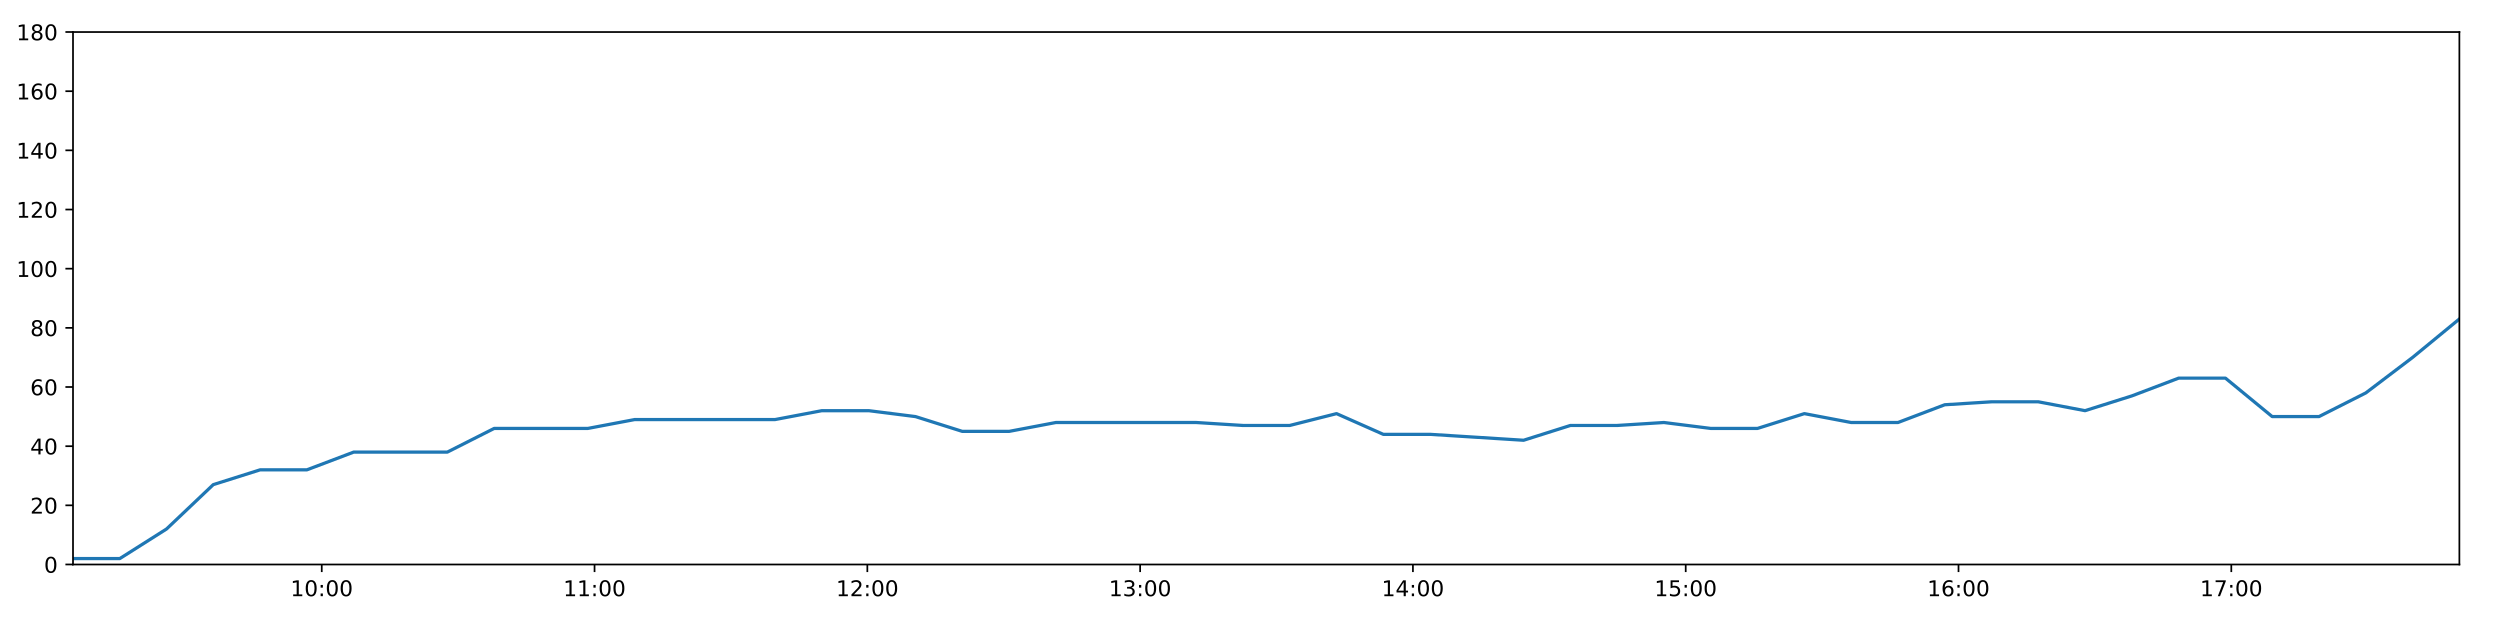
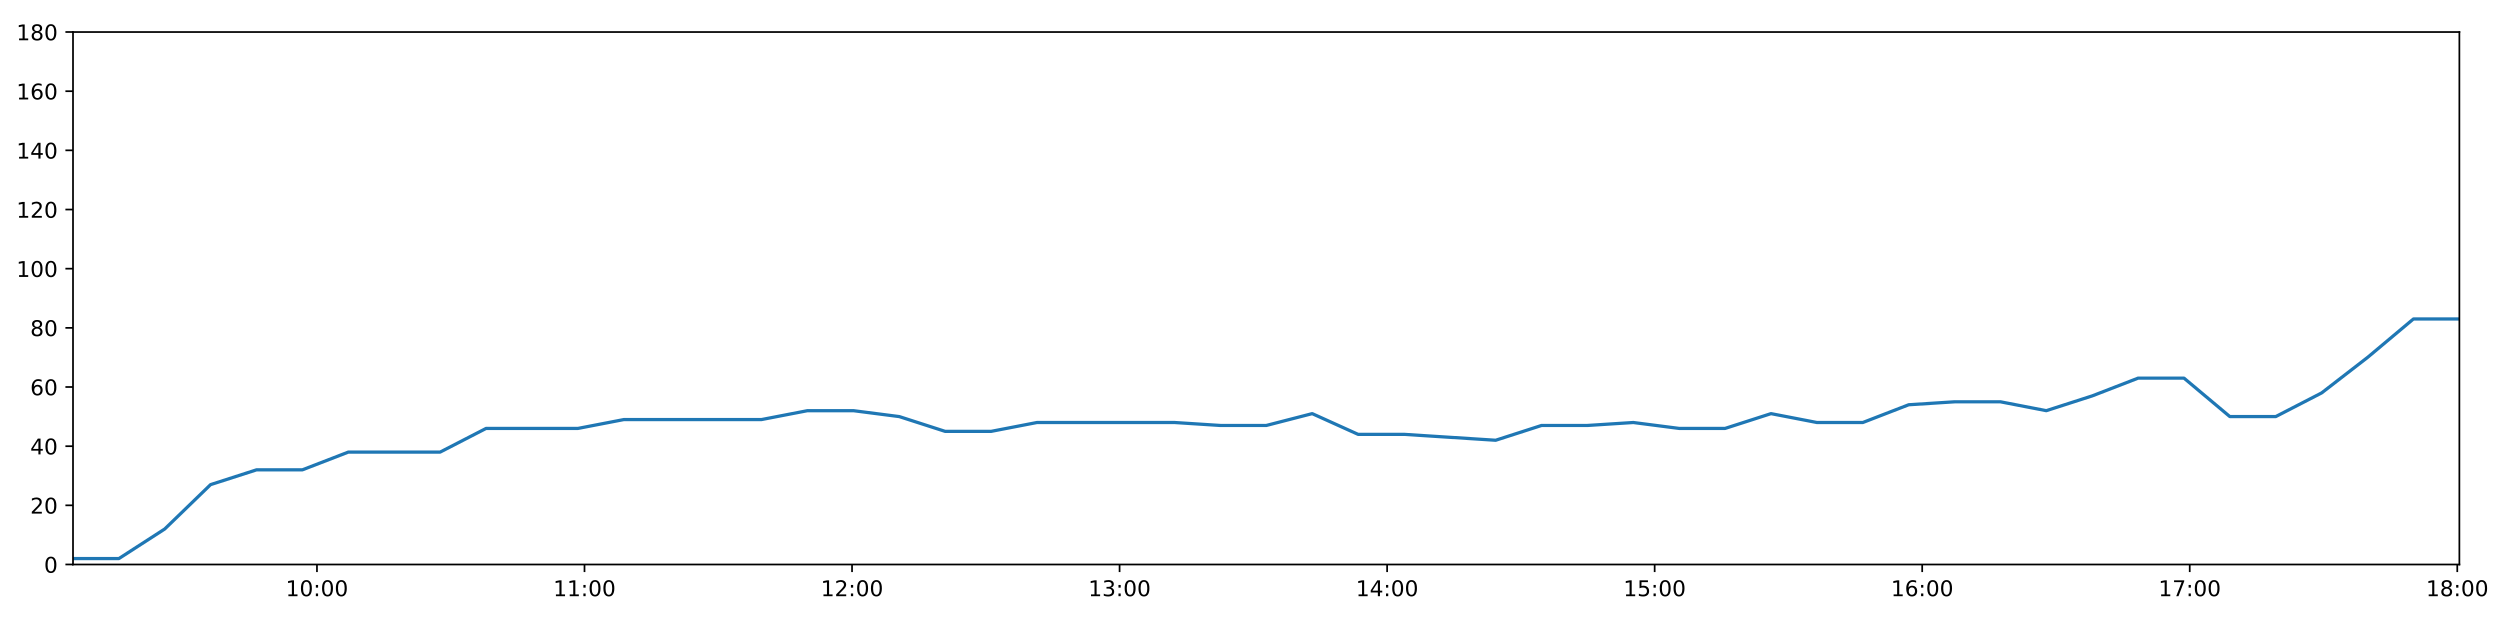
<svg xmlns="http://www.w3.org/2000/svg" xmlns:xlink="http://www.w3.org/1999/xlink" height="288pt" version="1.1" viewBox="0 0 1152 288" width="1152pt">
  <defs>
    <style type="text/css">
*{stroke-linecap:butt;stroke-linejoin:round;}
  </style>
  </defs>
  <g id="figure_1">
    <g id="patch_1">
      <path d="M 0 288  L 1152 288  L 1152 0  L 0 0  z " style="fill:#ffffff;" />
    </g>
    <g id="axes_1">
      <g id="patch_2">
        <path d="M 33.64 260.12  L 1133.28 260.12  L 1133.28 14.76  L 33.64 14.76  z " style="fill:#ffffff;" />
      </g>
      <g id="matplotlib.axis_1">
        <g id="xtick_1">
          <g id="line2d_1">
            <defs>
-               <path d="M 0 0  L 0 3.5  " id="m56b464529b" style="stroke:#000000;stroke-width:0.8;" />
-             </defs>
-             <g>
-               <use style="stroke:#000000;stroke-width:0.8;" x="148.263" xlink:href="#m56b464529b" y="260.12" />
+               <path d="M 0 0  L 0 3.5  " id="m4c777b853b" style="stroke:#000000;stroke-width:0.8;" />
+             </defs>
+             <g>
+               <use style="stroke:#000000;stroke-width:0.8;" x="146.055" xlink:href="#m4c777b853b" y="260.12" />
            </g>
          </g>
          <g id="text_1">
            <defs>
              <path d="M 12.406 8.297  L 28.516 8.297  L 28.516 63.922  L 10.984 60.406  L 10.984 69.391  L 28.422 72.906  L 38.281 72.906  L 38.281 8.297  L 54.391 8.297  L 54.391 0  L 12.406 0  z " id="DejaVuSans-49" />
              <path d="M 31.781 66.406  Q 24.172 66.406 20.328 58.906  Q 16.5 51.422 16.5 36.375  Q 16.5 21.391 20.328 13.891  Q 24.172 6.391 31.781 6.391  Q 39.453 6.391 43.281 13.891  Q 47.125 21.391 47.125 36.375  Q 47.125 51.422 43.281 58.906  Q 39.453 66.406 31.781 66.406  z M 31.781 74.219  Q 44.047 74.219 50.516 64.516  Q 56.984 54.828 56.984 36.375  Q 56.984 17.969 50.516 8.266  Q 44.047 -1.422 31.781 -1.422  Q 19.531 -1.422 13.062 8.266  Q 6.594 17.969 6.594 36.375  Q 6.594 54.828 13.062 64.516  Q 19.531 74.219 31.781 74.219  z " id="DejaVuSans-48" />
              <path d="M 11.719 12.406  L 22.016 12.406  L 22.016 0  L 11.719 0  z M 11.719 51.703  L 22.016 51.703  L 22.016 39.312  L 11.719 39.312  z " id="DejaVuSans-58" />
            </defs>
-             <g transform="translate(133.8533 274.7184)scale(0.1 -0.1)">
+             <g transform="translate(131.6456 274.7184)scale(0.1 -0.1)">
              <use xlink:href="#DejaVuSans-49" />
              <use x="63.623" xlink:href="#DejaVuSans-48" />
              <use x="127.246" xlink:href="#DejaVuSans-58" />
              <use x="160.938" xlink:href="#DejaVuSans-48" />
              <use x="224.561" xlink:href="#DejaVuSans-48" />
            </g>
          </g>
        </g>
        <g id="xtick_2">
          <g id="line2d_2">
            <g>
-               <use style="stroke:#000000;stroke-width:0.8;" x="273.966" xlink:href="#m56b464529b" y="260.12" />
+               <use style="stroke:#000000;stroke-width:0.8;" x="269.337" xlink:href="#m4c777b853b" y="260.12" />
            </g>
          </g>
          <g id="text_2">
-             <g transform="translate(259.5563 274.7184)scale(0.1 -0.1)">
+             <g transform="translate(254.9275 274.7184)scale(0.1 -0.1)">
              <use xlink:href="#DejaVuSans-49" />
              <use x="63.623" xlink:href="#DejaVuSans-49" />
              <use x="127.246" xlink:href="#DejaVuSans-58" />
              <use x="160.938" xlink:href="#DejaVuSans-48" />
              <use x="224.561" xlink:href="#DejaVuSans-48" />
            </g>
          </g>
        </g>
        <g id="xtick_3">
          <g id="line2d_3">
            <g>
-               <use style="stroke:#000000;stroke-width:0.8;" x="399.669" xlink:href="#m56b464529b" y="260.12" />
+               <use style="stroke:#000000;stroke-width:0.8;" x="392.619" xlink:href="#m4c777b853b" y="260.12" />
            </g>
          </g>
          <g id="text_3">
            <defs>
              <path d="M 19.188 8.297  L 53.609 8.297  L 53.609 0  L 7.328 0  L 7.328 8.297  Q 12.938 14.109 22.625 23.891  Q 32.328 33.688 34.812 36.531  Q 39.547 41.844 41.422 45.531  Q 43.312 49.219 43.312 52.781  Q 43.312 58.594 39.234 62.25  Q 35.156 65.922 28.609 65.922  Q 23.969 65.922 18.812 64.312  Q 13.672 62.703 7.812 59.422  L 7.812 69.391  Q 13.766 71.781 18.938 73  Q 24.125 74.219 28.422 74.219  Q 39.75 74.219 46.484 68.547  Q 53.219 62.891 53.219 53.422  Q 53.219 48.922 51.531 44.891  Q 49.859 40.875 45.406 35.406  Q 44.188 33.984 37.641 27.219  Q 31.109 20.453 19.188 8.297  z " id="DejaVuSans-50" />
            </defs>
-             <g transform="translate(385.2593 274.7184)scale(0.1 -0.1)">
+             <g transform="translate(378.2094 274.7184)scale(0.1 -0.1)">
              <use xlink:href="#DejaVuSans-49" />
              <use x="63.623" xlink:href="#DejaVuSans-50" />
              <use x="127.246" xlink:href="#DejaVuSans-58" />
              <use x="160.938" xlink:href="#DejaVuSans-48" />
              <use x="224.561" xlink:href="#DejaVuSans-48" />
            </g>
          </g>
        </g>
        <g id="xtick_4">
          <g id="line2d_4">
            <g>
-               <use style="stroke:#000000;stroke-width:0.8;" x="525.372" xlink:href="#m56b464529b" y="260.12" />
+               <use style="stroke:#000000;stroke-width:0.8;" x="515.901" xlink:href="#m4c777b853b" y="260.12" />
            </g>
          </g>
          <g id="text_4">
            <defs>
              <path d="M 40.578 39.312  Q 47.656 37.797 51.625 33  Q 55.609 28.219 55.609 21.188  Q 55.609 10.406 48.188 4.484  Q 40.766 -1.422 27.094 -1.422  Q 22.516 -1.422 17.656 -0.516  Q 12.797 0.391 7.625 2.203  L 7.625 11.719  Q 11.719 9.328 16.594 8.109  Q 21.484 6.891 26.812 6.891  Q 36.078 6.891 40.938 10.547  Q 45.797 14.203 45.797 21.188  Q 45.797 27.641 41.281 31.266  Q 36.766 34.906 28.719 34.906  L 20.219 34.906  L 20.219 43.016  L 29.109 43.016  Q 36.375 43.016 40.234 45.922  Q 44.094 48.828 44.094 54.297  Q 44.094 59.906 40.109 62.906  Q 36.141 65.922 28.719 65.922  Q 24.656 65.922 20.016 65.031  Q 15.375 64.156 9.812 62.312  L 9.812 71.094  Q 15.438 72.656 20.344 73.438  Q 25.25 74.219 29.594 74.219  Q 40.828 74.219 47.359 69.109  Q 53.906 64.016 53.906 55.328  Q 53.906 49.266 50.438 45.094  Q 46.969 40.922 40.578 39.312  z " id="DejaVuSans-51" />
            </defs>
-             <g transform="translate(510.9624 274.7184)scale(0.1 -0.1)">
+             <g transform="translate(501.4913 274.7184)scale(0.1 -0.1)">
              <use xlink:href="#DejaVuSans-49" />
              <use x="63.623" xlink:href="#DejaVuSans-51" />
              <use x="127.246" xlink:href="#DejaVuSans-58" />
              <use x="160.938" xlink:href="#DejaVuSans-48" />
              <use x="224.561" xlink:href="#DejaVuSans-48" />
            </g>
          </g>
        </g>
        <g id="xtick_5">
          <g id="line2d_5">
            <g>
-               <use style="stroke:#000000;stroke-width:0.8;" x="651.075" xlink:href="#m56b464529b" y="260.12" />
+               <use style="stroke:#000000;stroke-width:0.8;" x="639.183" xlink:href="#m4c777b853b" y="260.12" />
            </g>
          </g>
          <g id="text_5">
            <defs>
              <path d="M 37.797 64.312  L 12.891 25.391  L 37.797 25.391  z M 35.203 72.906  L 47.609 72.906  L 47.609 25.391  L 58.016 25.391  L 58.016 17.188  L 47.609 17.188  L 47.609 0  L 37.797 0  L 37.797 17.188  L 4.891 17.188  L 4.891 26.703  z " id="DejaVuSans-52" />
            </defs>
-             <g transform="translate(636.6654 274.7184)scale(0.1 -0.1)">
+             <g transform="translate(624.7733 274.7184)scale(0.1 -0.1)">
              <use xlink:href="#DejaVuSans-49" />
              <use x="63.623" xlink:href="#DejaVuSans-52" />
              <use x="127.246" xlink:href="#DejaVuSans-58" />
              <use x="160.938" xlink:href="#DejaVuSans-48" />
              <use x="224.561" xlink:href="#DejaVuSans-48" />
            </g>
          </g>
        </g>
        <g id="xtick_6">
          <g id="line2d_6">
            <g>
-               <use style="stroke:#000000;stroke-width:0.8;" x="776.778" xlink:href="#m56b464529b" y="260.12" />
+               <use style="stroke:#000000;stroke-width:0.8;" x="762.465" xlink:href="#m4c777b853b" y="260.12" />
            </g>
          </g>
          <g id="text_6">
            <defs>
              <path d="M 10.797 72.906  L 49.516 72.906  L 49.516 64.594  L 19.828 64.594  L 19.828 46.734  Q 21.969 47.469 24.109 47.828  Q 26.266 48.188 28.422 48.188  Q 40.625 48.188 47.75 41.5  Q 54.891 34.812 54.891 23.391  Q 54.891 11.625 47.562 5.094  Q 40.234 -1.422 26.906 -1.422  Q 22.312 -1.422 17.547 -0.641  Q 12.797 0.141 7.719 1.703  L 7.719 11.625  Q 12.109 9.234 16.797 8.062  Q 21.484 6.891 26.703 6.891  Q 35.156 6.891 40.078 11.328  Q 45.016 15.766 45.016 23.391  Q 45.016 31 40.078 35.438  Q 35.156 39.891 26.703 39.891  Q 22.75 39.891 18.812 39.016  Q 14.891 38.141 10.797 36.281  z " id="DejaVuSans-53" />
            </defs>
-             <g transform="translate(762.3684 274.7184)scale(0.1 -0.1)">
+             <g transform="translate(748.0552 274.7184)scale(0.1 -0.1)">
              <use xlink:href="#DejaVuSans-49" />
              <use x="63.623" xlink:href="#DejaVuSans-53" />
              <use x="127.246" xlink:href="#DejaVuSans-58" />
              <use x="160.938" xlink:href="#DejaVuSans-48" />
              <use x="224.561" xlink:href="#DejaVuSans-48" />
            </g>
          </g>
        </g>
        <g id="xtick_7">
          <g id="line2d_7">
            <g>
-               <use style="stroke:#000000;stroke-width:0.8;" x="902.481" xlink:href="#m56b464529b" y="260.12" />
+               <use style="stroke:#000000;stroke-width:0.8;" x="885.747" xlink:href="#m4c777b853b" y="260.12" />
            </g>
          </g>
          <g id="text_7">
            <defs>
              <path d="M 33.016 40.375  Q 26.375 40.375 22.484 35.828  Q 18.609 31.297 18.609 23.391  Q 18.609 15.531 22.484 10.953  Q 26.375 6.391 33.016 6.391  Q 39.656 6.391 43.531 10.953  Q 47.406 15.531 47.406 23.391  Q 47.406 31.297 43.531 35.828  Q 39.656 40.375 33.016 40.375  z M 52.594 71.297  L 52.594 62.312  Q 48.875 64.062 45.094 64.984  Q 41.312 65.922 37.594 65.922  Q 27.828 65.922 22.672 59.328  Q 17.531 52.734 16.797 39.406  Q 19.672 43.656 24.016 45.922  Q 28.375 48.188 33.594 48.188  Q 44.578 48.188 50.953 41.516  Q 57.328 34.859 57.328 23.391  Q 57.328 12.156 50.688 5.359  Q 44.047 -1.422 33.016 -1.422  Q 20.359 -1.422 13.672 8.266  Q 6.984 17.969 6.984 36.375  Q 6.984 53.656 15.188 63.938  Q 23.391 74.219 37.203 74.219  Q 40.922 74.219 44.703 73.484  Q 48.484 72.75 52.594 71.297  z " id="DejaVuSans-54" />
            </defs>
-             <g transform="translate(888.0715 274.7184)scale(0.1 -0.1)">
+             <g transform="translate(871.3371 274.7184)scale(0.1 -0.1)">
              <use xlink:href="#DejaVuSans-49" />
              <use x="63.623" xlink:href="#DejaVuSans-54" />
              <use x="127.246" xlink:href="#DejaVuSans-58" />
              <use x="160.938" xlink:href="#DejaVuSans-48" />
              <use x="224.561" xlink:href="#DejaVuSans-48" />
            </g>
          </g>
        </g>
        <g id="xtick_8">
          <g id="line2d_8">
            <g>
-               <use style="stroke:#000000;stroke-width:0.8;" x="1028.184" xlink:href="#m56b464529b" y="260.12" />
+               <use style="stroke:#000000;stroke-width:0.8;" x="1009.028" xlink:href="#m4c777b853b" y="260.12" />
            </g>
          </g>
          <g id="text_8">
            <defs>
              <path d="M 8.203 72.906  L 55.078 72.906  L 55.078 68.703  L 28.609 0  L 18.312 0  L 43.219 64.594  L 8.203 64.594  z " id="DejaVuSans-55" />
            </defs>
-             <g transform="translate(1013.774 274.7184)scale(0.1 -0.1)">
+             <g transform="translate(994.6191 274.7184)scale(0.1 -0.1)">
              <use xlink:href="#DejaVuSans-49" />
              <use x="63.623" xlink:href="#DejaVuSans-55" />
+               <use x="127.246" xlink:href="#DejaVuSans-58" />
+               <use x="160.938" xlink:href="#DejaVuSans-48" />
+               <use x="224.561" xlink:href="#DejaVuSans-48" />
+             </g>
+           </g>
+         </g>
+         <g id="xtick_9">
+           <g id="line2d_9">
+             <g>
+               <use style="stroke:#000000;stroke-width:0.8;" x="1132.31" xlink:href="#m4c777b853b" y="260.12" />
+             </g>
+           </g>
+           <g id="text_9">
+             <defs>
+               <path d="M 31.781 34.625  Q 24.75 34.625 20.719 30.859  Q 16.703 27.094 16.703 20.516  Q 16.703 13.922 20.719 10.156  Q 24.75 6.391 31.781 6.391  Q 38.812 6.391 42.859 10.172  Q 46.922 13.969 46.922 20.516  Q 46.922 27.094 42.891 30.859  Q 38.875 34.625 31.781 34.625  z M 21.922 38.812  Q 15.578 40.375 12.031 44.719  Q 8.5 49.078 8.5 55.328  Q 8.5 64.062 14.719 69.141  Q 20.953 74.219 31.781 74.219  Q 42.672 74.219 48.875 69.141  Q 55.078 64.062 55.078 55.328  Q 55.078 49.078 51.531 44.719  Q 48 40.375 41.703 38.812  Q 48.828 37.156 52.797 32.312  Q 56.781 27.484 56.781 20.516  Q 56.781 9.906 50.312 4.234  Q 43.844 -1.422 31.781 -1.422  Q 19.734 -1.422 13.25 4.234  Q 6.781 9.906 6.781 20.516  Q 6.781 27.484 10.781 32.312  Q 14.797 37.156 21.922 38.812  z M 18.312 54.391  Q 18.312 48.734 21.844 45.562  Q 25.391 42.391 31.781 42.391  Q 38.141 42.391 41.719 45.562  Q 45.312 48.734 45.312 54.391  Q 45.312 60.062 41.719 63.234  Q 38.141 66.406 31.781 66.406  Q 25.391 66.406 21.844 63.234  Q 18.312 60.062 18.312 54.391  z " id="DejaVuSans-56" />
+             </defs>
+             <g transform="translate(1117.901 274.7184)scale(0.1 -0.1)">
+               <use xlink:href="#DejaVuSans-49" />
+               <use x="63.623" xlink:href="#DejaVuSans-56" />
              <use x="127.246" xlink:href="#DejaVuSans-58" />
              <use x="160.938" xlink:href="#DejaVuSans-48" />
              <use x="224.561" xlink:href="#DejaVuSans-48" />
            </g>
          </g>
        </g>
      </g>
      <g id="matplotlib.axis_2">
        <g id="ytick_1">
-           <g id="line2d_9">
-             <defs>
-               <path d="M 0 0  L -3.5 0  " id="mbf27ca372e" style="stroke:#000000;stroke-width:0.8;" />
-             </defs>
-             <g>
-               <use style="stroke:#000000;stroke-width:0.8;" x="33.64" xlink:href="#mbf27ca372e" y="260.12" />
-             </g>
-           </g>
-           <g id="text_9">
+           <g id="line2d_10">
+             <defs>
+               <path d="M 0 0  L -3.5 0  " id="m4527839d58" style="stroke:#000000;stroke-width:0.8;" />
+             </defs>
+             <g>
+               <use style="stroke:#000000;stroke-width:0.8;" x="33.64" xlink:href="#m4527839d58" y="260.12" />
+             </g>
+           </g>
+           <g id="text_10">
            <g transform="translate(20.2775 263.9192)scale(0.1 -0.1)">
              <use xlink:href="#DejaVuSans-48" />
            </g>
          </g>
        </g>
        <g id="ytick_2">
-           <g id="line2d_10">
-             <g>
-               <use style="stroke:#000000;stroke-width:0.8;" x="33.64" xlink:href="#mbf27ca372e" y="232.858" />
-             </g>
-           </g>
-           <g id="text_10">
+           <g id="line2d_11">
+             <g>
+               <use style="stroke:#000000;stroke-width:0.8;" x="33.64" xlink:href="#m4527839d58" y="232.858" />
+             </g>
+           </g>
+           <g id="text_11">
            <g transform="translate(13.915 236.657)scale(0.1 -0.1)">
              <use xlink:href="#DejaVuSans-50" />
              <use x="63.623" xlink:href="#DejaVuSans-48" />
            </g>
          </g>
        </g>
        <g id="ytick_3">
-           <g id="line2d_11">
-             <g>
-               <use style="stroke:#000000;stroke-width:0.8;" x="33.64" xlink:href="#mbf27ca372e" y="205.596" />
-             </g>
-           </g>
-           <g id="text_11">
+           <g id="line2d_12">
+             <g>
+               <use style="stroke:#000000;stroke-width:0.8;" x="33.64" xlink:href="#m4527839d58" y="205.596" />
+             </g>
+           </g>
+           <g id="text_12">
            <g transform="translate(13.915 209.3948)scale(0.1 -0.1)">
              <use xlink:href="#DejaVuSans-52" />
              <use x="63.623" xlink:href="#DejaVuSans-48" />
            </g>
          </g>
        </g>
        <g id="ytick_4">
-           <g id="line2d_12">
-             <g>
-               <use style="stroke:#000000;stroke-width:0.8;" x="33.64" xlink:href="#mbf27ca372e" y="178.333" />
-             </g>
-           </g>
-           <g id="text_12">
+           <g id="line2d_13">
+             <g>
+               <use style="stroke:#000000;stroke-width:0.8;" x="33.64" xlink:href="#m4527839d58" y="178.333" />
+             </g>
+           </g>
+           <g id="text_13">
            <g transform="translate(13.915 182.1326)scale(0.1 -0.1)">
              <use xlink:href="#DejaVuSans-54" />
              <use x="63.623" xlink:href="#DejaVuSans-48" />
            </g>
          </g>
        </g>
        <g id="ytick_5">
-           <g id="line2d_13">
-             <g>
-               <use style="stroke:#000000;stroke-width:0.8;" x="33.64" xlink:href="#mbf27ca372e" y="151.071" />
-             </g>
-           </g>
-           <g id="text_13">
-             <defs>
-               <path d="M 31.781 34.625  Q 24.75 34.625 20.719 30.859  Q 16.703 27.094 16.703 20.516  Q 16.703 13.922 20.719 10.156  Q 24.75 6.391 31.781 6.391  Q 38.812 6.391 42.859 10.172  Q 46.922 13.969 46.922 20.516  Q 46.922 27.094 42.891 30.859  Q 38.875 34.625 31.781 34.625  z M 21.922 38.812  Q 15.578 40.375 12.031 44.719  Q 8.5 49.078 8.5 55.328  Q 8.5 64.062 14.719 69.141  Q 20.953 74.219 31.781 74.219  Q 42.672 74.219 48.875 69.141  Q 55.078 64.062 55.078 55.328  Q 55.078 49.078 51.531 44.719  Q 48 40.375 41.703 38.812  Q 48.828 37.156 52.797 32.312  Q 56.781 27.484 56.781 20.516  Q 56.781 9.906 50.312 4.234  Q 43.844 -1.422 31.781 -1.422  Q 19.734 -1.422 13.25 4.234  Q 6.781 9.906 6.781 20.516  Q 6.781 27.484 10.781 32.312  Q 14.797 37.156 21.922 38.812  z M 18.312 54.391  Q 18.312 48.734 21.844 45.562  Q 25.391 42.391 31.781 42.391  Q 38.141 42.391 41.719 45.562  Q 45.312 48.734 45.312 54.391  Q 45.312 60.062 41.719 63.234  Q 38.141 66.406 31.781 66.406  Q 25.391 66.406 21.844 63.234  Q 18.312 60.062 18.312 54.391  z " id="DejaVuSans-56" />
-             </defs>
+           <g id="line2d_14">
+             <g>
+               <use style="stroke:#000000;stroke-width:0.8;" x="33.64" xlink:href="#m4527839d58" y="151.071" />
+             </g>
+           </g>
+           <g id="text_14">
            <g transform="translate(13.915 154.8703)scale(0.1 -0.1)">
              <use xlink:href="#DejaVuSans-56" />
              <use x="63.623" xlink:href="#DejaVuSans-48" />
            </g>
          </g>
        </g>
        <g id="ytick_6">
-           <g id="line2d_14">
-             <g>
-               <use style="stroke:#000000;stroke-width:0.8;" x="33.64" xlink:href="#mbf27ca372e" y="123.809" />
-             </g>
-           </g>
-           <g id="text_14">
+           <g id="line2d_15">
+             <g>
+               <use style="stroke:#000000;stroke-width:0.8;" x="33.64" xlink:href="#m4527839d58" y="123.809" />
+             </g>
+           </g>
+           <g id="text_15">
            <g transform="translate(7.5525 127.6081)scale(0.1 -0.1)">
              <use xlink:href="#DejaVuSans-49" />
              <use x="63.623" xlink:href="#DejaVuSans-48" />
              <use x="127.246" xlink:href="#DejaVuSans-48" />
            </g>
          </g>
        </g>
        <g id="ytick_7">
-           <g id="line2d_15">
-             <g>
-               <use style="stroke:#000000;stroke-width:0.8;" x="33.64" xlink:href="#mbf27ca372e" y="96.547" />
-             </g>
-           </g>
-           <g id="text_15">
+           <g id="line2d_16">
+             <g>
+               <use style="stroke:#000000;stroke-width:0.8;" x="33.64" xlink:href="#m4527839d58" y="96.547" />
+             </g>
+           </g>
+           <g id="text_16">
            <g transform="translate(7.5525 100.3459)scale(0.1 -0.1)">
              <use xlink:href="#DejaVuSans-49" />
              <use x="63.623" xlink:href="#DejaVuSans-50" />
              <use x="127.246" xlink:href="#DejaVuSans-48" />
            </g>
          </g>
        </g>
        <g id="ytick_8">
-           <g id="line2d_16">
-             <g>
-               <use style="stroke:#000000;stroke-width:0.8;" x="33.64" xlink:href="#mbf27ca372e" y="69.284" />
-             </g>
-           </g>
-           <g id="text_16">
+           <g id="line2d_17">
+             <g>
+               <use style="stroke:#000000;stroke-width:0.8;" x="33.64" xlink:href="#m4527839d58" y="69.284" />
+             </g>
+           </g>
+           <g id="text_17">
            <g transform="translate(7.5525 73.08366)scale(0.1 -0.1)">
              <use xlink:href="#DejaVuSans-49" />
              <use x="63.623" xlink:href="#DejaVuSans-52" />
              <use x="127.246" xlink:href="#DejaVuSans-48" />
            </g>
          </g>
        </g>
        <g id="ytick_9">
-           <g id="line2d_17">
-             <g>
-               <use style="stroke:#000000;stroke-width:0.8;" x="33.64" xlink:href="#mbf27ca372e" y="42.022" />
-             </g>
-           </g>
-           <g id="text_17">
+           <g id="line2d_18">
+             <g>
+               <use style="stroke:#000000;stroke-width:0.8;" x="33.64" xlink:href="#m4527839d58" y="42.022" />
+             </g>
+           </g>
+           <g id="text_18">
            <g transform="translate(7.5525 45.82144)scale(0.1 -0.1)">
              <use xlink:href="#DejaVuSans-49" />
              <use x="63.623" xlink:href="#DejaVuSans-54" />
              <use x="127.246" xlink:href="#DejaVuSans-48" />
            </g>
          </g>
        </g>
        <g id="ytick_10">
-           <g id="line2d_18">
-             <g>
-               <use style="stroke:#000000;stroke-width:0.8;" x="33.64" xlink:href="#mbf27ca372e" y="14.76" />
-             </g>
-           </g>
-           <g id="text_18">
+           <g id="line2d_19">
+             <g>
+               <use style="stroke:#000000;stroke-width:0.8;" x="33.64" xlink:href="#m4527839d58" y="14.76" />
+             </g>
+           </g>
+           <g id="text_19">
            <g transform="translate(7.5525 18.55922)scale(0.1 -0.1)">
              <use xlink:href="#DejaVuSans-49" />
              <use x="63.623" xlink:href="#DejaVuSans-56" />
              <use x="127.246" xlink:href="#DejaVuSans-48" />
            </g>
          </g>
        </g>
      </g>
-       <g id="line2d_19">
-         <path clip-path="url(#p5f8ec5950e)" d="M 33.64 257.394  L 55.191 257.394  L 76.731 243.763  L 98.279 223.316  L 119.866 216.5  L 141.408 216.5  L 162.996 208.322  L 184.56 208.322  L 206.138 208.322  L 227.722 197.417  L 249.313 197.417  L 270.899 197.417  L 292.502 193.328  L 314.047 193.328  L 335.607 193.328  L 357.175 193.328  L 378.738 189.238  L 400.307 189.238  L 421.872 191.964  L 443.43 198.78  L 464.988 198.78  L 486.549 194.691  L 508.11 194.691  L 529.671 194.691  L 551.223 194.691  L 572.758 196.054  L 594.314 196.054  L 615.881 190.601  L 637.426 200.143  L 658.987 200.143  L 680.529 201.506  L 702.077 202.869  L 723.627 196.054  L 745.184 196.054  L 766.739 194.691  L 788.297 197.417  L 809.871 197.417  L 831.455 190.601  L 853.025 194.691  L 874.585 194.691  L 896.145 186.512  L 917.714 185.149  L 939.253 185.149  L 960.794 189.238  L 982.382 182.423  L 1003.926 174.244  L 1025.482 174.244  L 1047.03 191.964  L 1068.59 191.964  L 1090.152 181.06  L 1111.727 164.702  L 1133.28 146.982  " style="fill:none;stroke:#1f77b4;stroke-linecap:square;stroke-width:1.5;" />
+       <g id="line2d_20">
+         <path clip-path="url(#p35a9f6d071)" d="M 33.64 257.394  L 54.776 257.394  L 75.901 243.763  L 97.034 223.316  L 118.205 216.5  L 139.332 216.5  L 160.504 208.322  L 181.653 208.322  L 202.815 208.322  L 223.984 197.417  L 245.159 197.417  L 266.329 197.417  L 287.516 193.328  L 308.646 193.328  L 329.791 193.328  L 350.943 193.328  L 372.091 189.238  L 393.245 189.238  L 414.395 191.964  L 435.537 198.78  L 456.68 198.78  L 477.826 194.691  L 498.971 194.691  L 520.117 194.691  L 541.254 194.691  L 562.375 196.054  L 583.515 196.054  L 604.666 190.601  L 625.797 200.143  L 646.943 200.143  L 668.07 201.506  L 689.202 202.869  L 710.337 196.054  L 731.48 196.054  L 752.619 194.691  L 773.762 197.417  L 794.92 197.417  L 816.088 190.601  L 837.243 194.691  L 858.388 194.691  L 879.533 186.512  L 900.687 185.149  L 921.81 185.149  L 942.936 189.238  L 964.108 182.423  L 985.238 174.244  L 1006.379 174.244  L 1027.512 191.964  L 1048.656 191.964  L 1069.803 181.06  L 1090.963 164.702  L 1112.1 146.982  L 1133.28 146.982  " style="fill:none;stroke:#1f77b4;stroke-linecap:square;stroke-width:1.5;" />
      </g>
      <g id="patch_3">
        <path d="M 33.64 260.12  L 33.64 14.76  " style="fill:none;stroke:#000000;stroke-linecap:square;stroke-linejoin:miter;stroke-width:0.8;" />
      </g>
      <g id="patch_4">
        <path d="M 1133.28 260.12  L 1133.28 14.76  " style="fill:none;stroke:#000000;stroke-linecap:square;stroke-linejoin:miter;stroke-width:0.8;" />
      </g>
      <g id="patch_5">
        <path d="M 33.64 260.12  L 1133.28 260.12  " style="fill:none;stroke:#000000;stroke-linecap:square;stroke-linejoin:miter;stroke-width:0.8;" />
      </g>
      <g id="patch_6">
        <path d="M 33.64 14.76  L 1133.28 14.76  " style="fill:none;stroke:#000000;stroke-linecap:square;stroke-linejoin:miter;stroke-width:0.8;" />
      </g>
    </g>
  </g>
  <defs>
-     <clipPath id="p5f8ec5950e">
+     <clipPath id="p35a9f6d071">
      <rect height="245.36" width="1099.64" x="33.64" y="14.76" />
    </clipPath>
  </defs>
</svg>
